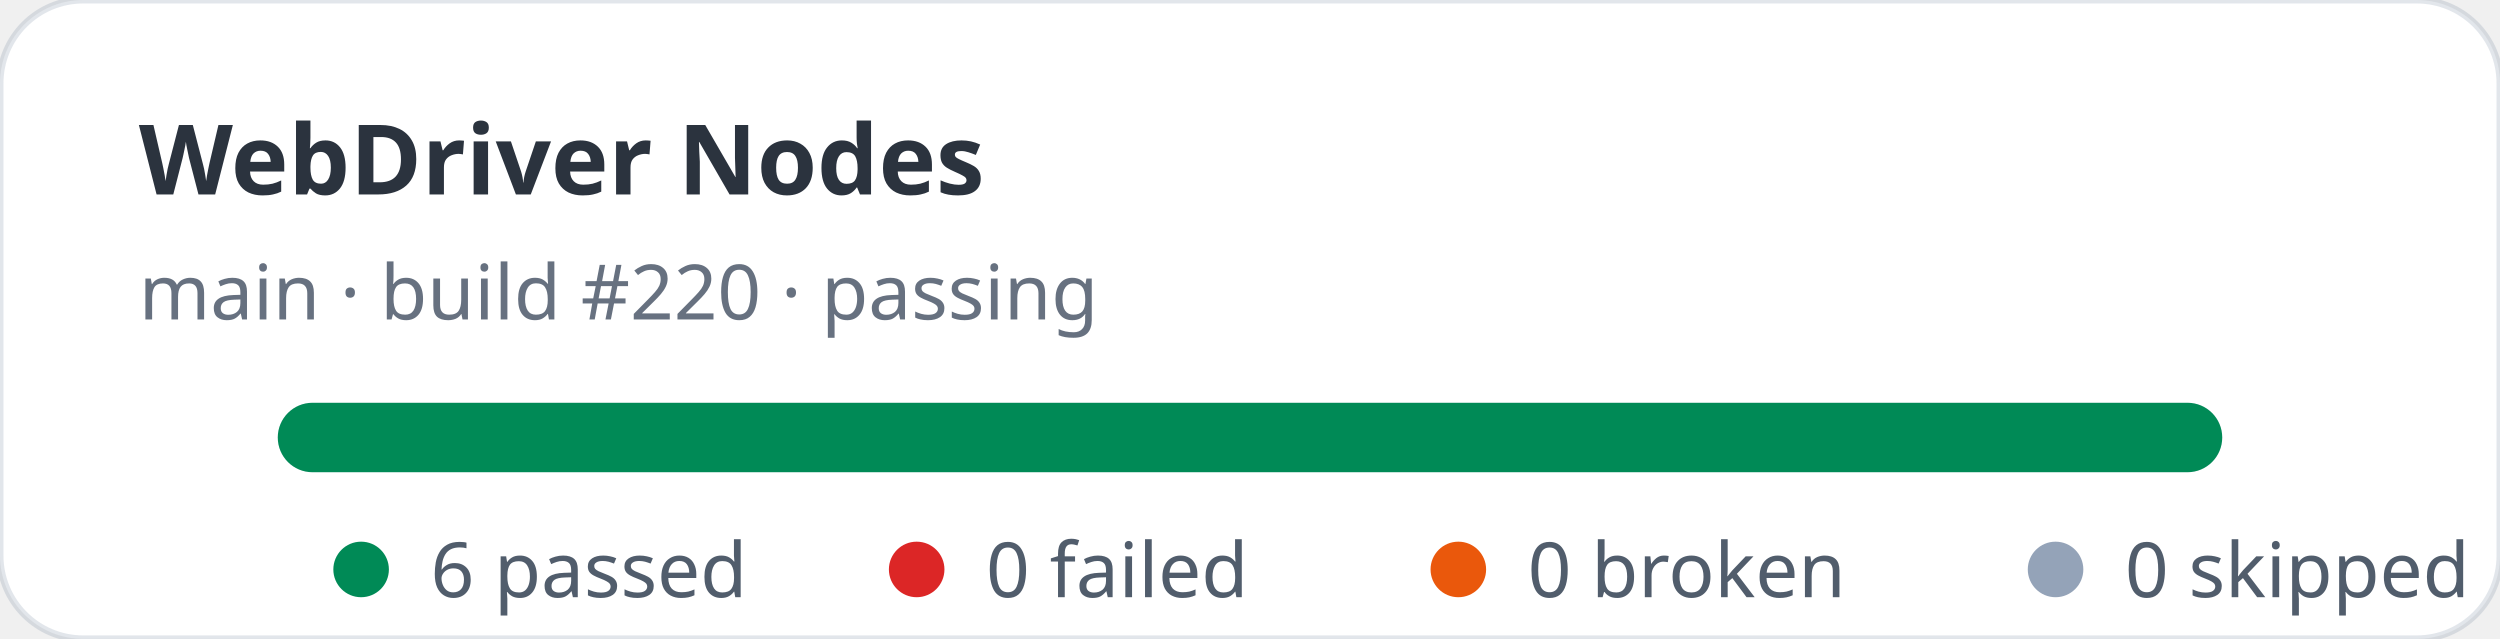
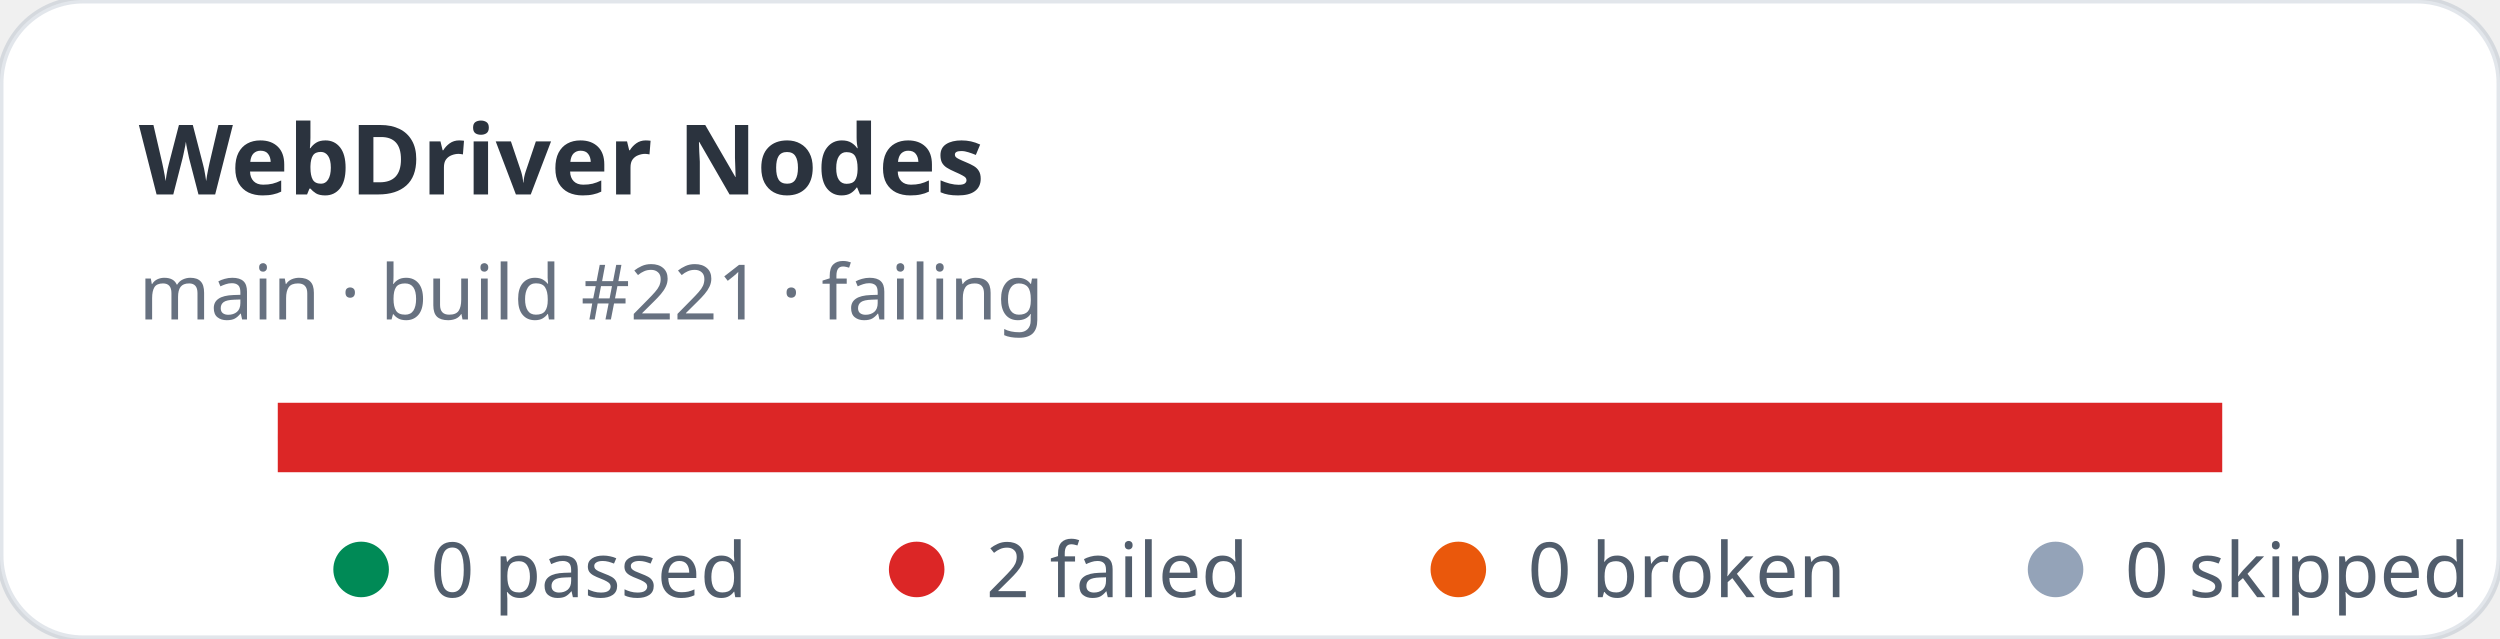
- <svg xmlns="http://www.w3.org/2000/svg" width="360" height="92" viewBox="0 0 360 92" role="img" aria-label="WebDriver Nodes stats: 6 passed, 0 failed">
+ <svg xmlns="http://www.w3.org/2000/svg" width="360" height="92" viewBox="0 0 360 92" role="img" aria-label="WebDriver Nodes stats: 0 passed, 2 failed">
  <rect width="360" height="92" rx="12" fill="#ffffff" stroke="rgba(11,48,86,0.12)" />
  <text x="20" y="28" fill="rgba(1,10,24,0.83)" font-family="ui-sans-serif,system-ui,sans-serif" font-size="14" font-weight="700">WebDriver Nodes</text>
-   <text x="20" y="46" fill="rgba(2,19,44,0.6)" font-family="ui-sans-serif,system-ui,sans-serif" font-size="11">main · build #220 · passing</text>
+   <text x="20" y="46" fill="rgba(2,19,44,0.6)" font-family="ui-sans-serif,system-ui,sans-serif" font-size="11">main · build #221 · failing</text>
  <rect x="40" y="58" width="280" height="10" rx="5" fill="#e2e8f0" />
-   <rect x="40" y="58" width="280" height="10" rx="5" fill="#008a56" />
+   <rect x="40" y="58" width="280" height="10" fill="#dc2626" />
  <g font-family="ui-sans-serif,system-ui,sans-serif" font-size="11" fill="rgba(1,18,40,0.68)">
    <circle cx="52" cy="82" r="4" fill="#008a56" />
-     <text x="62" y="86">6 passed</text>
+     <text x="62" y="86">0 passed</text>
    <circle cx="132" cy="82" r="4" fill="#dc2626" />
-     <text x="142" y="86">0 failed</text>
+     <text x="142" y="86">2 failed</text>
    <circle cx="210" cy="82" r="4" fill="#ea580c" />
    <text x="220" y="86">0 broken</text>
    <circle cx="296" cy="82" r="4" fill="#94a3b8" />
    <text x="306" y="86">0 skipped</text>
  </g>
</svg>
